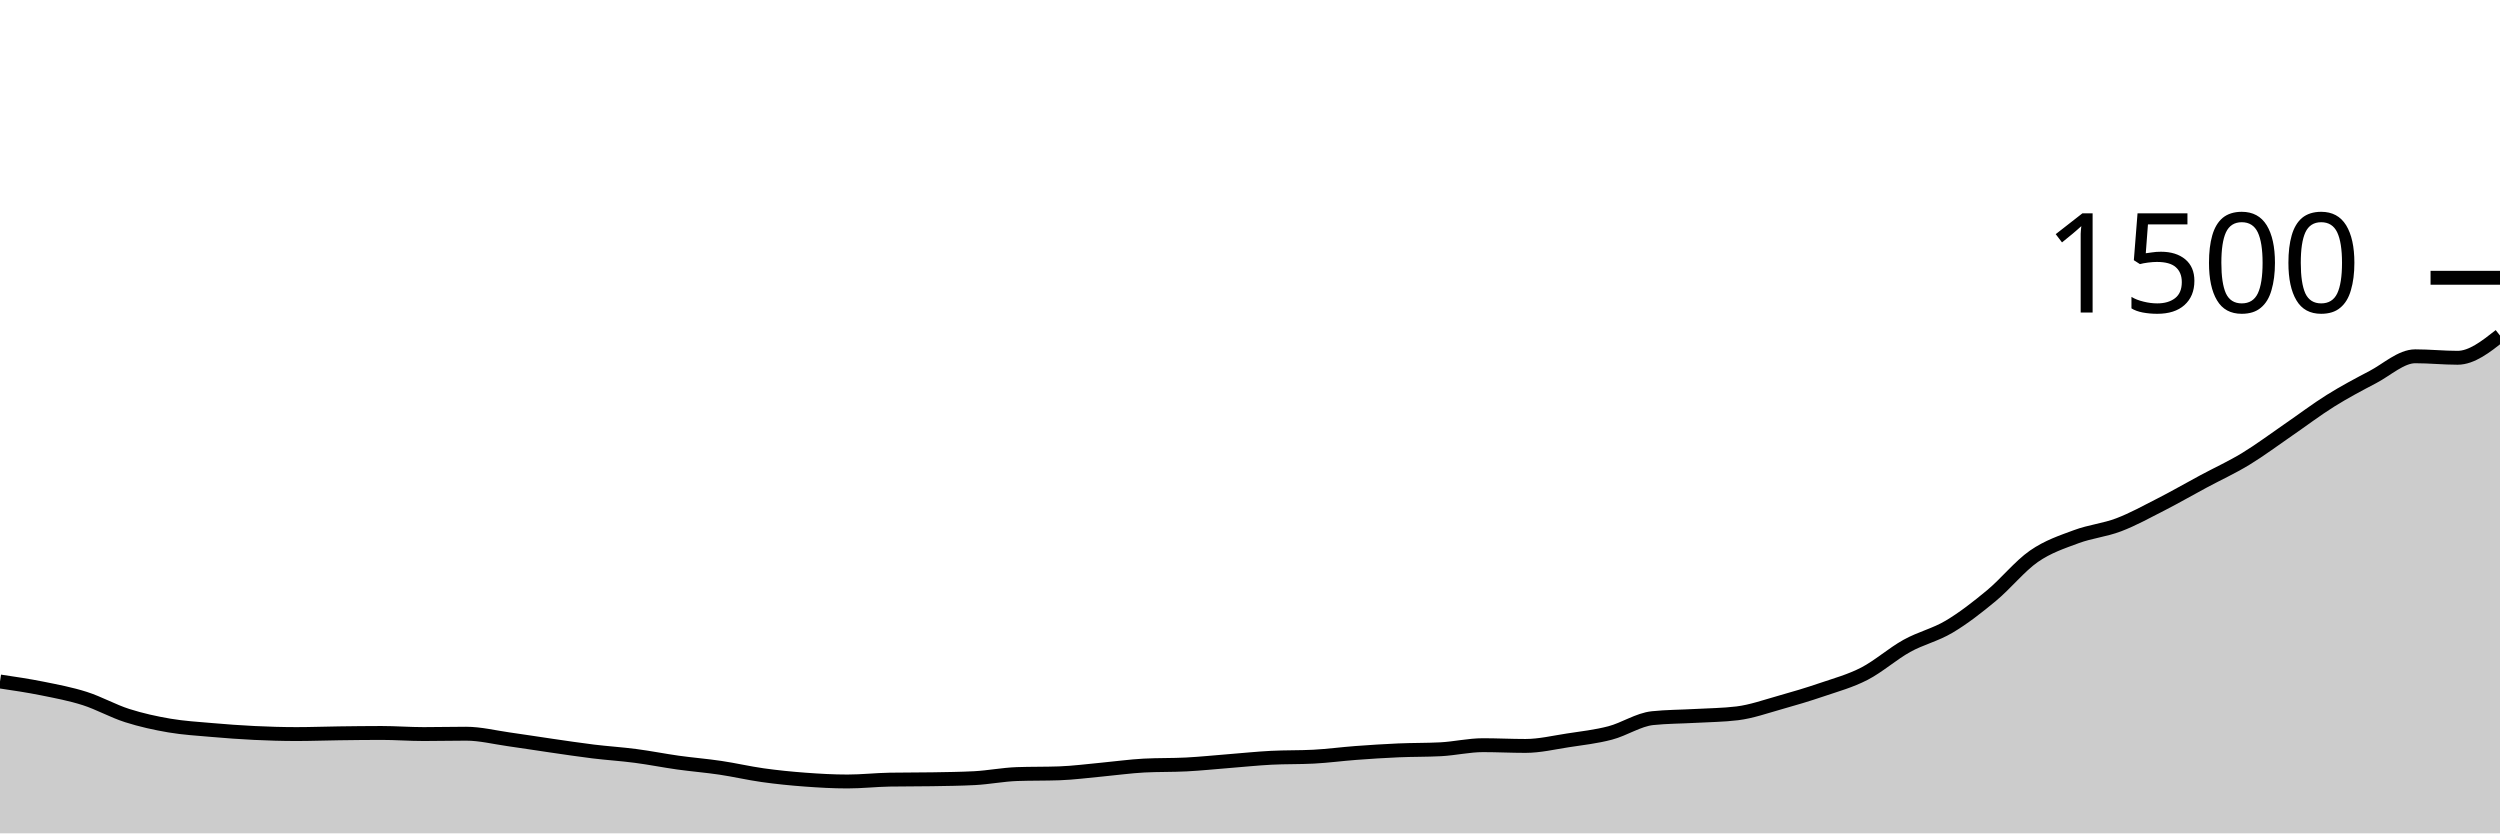
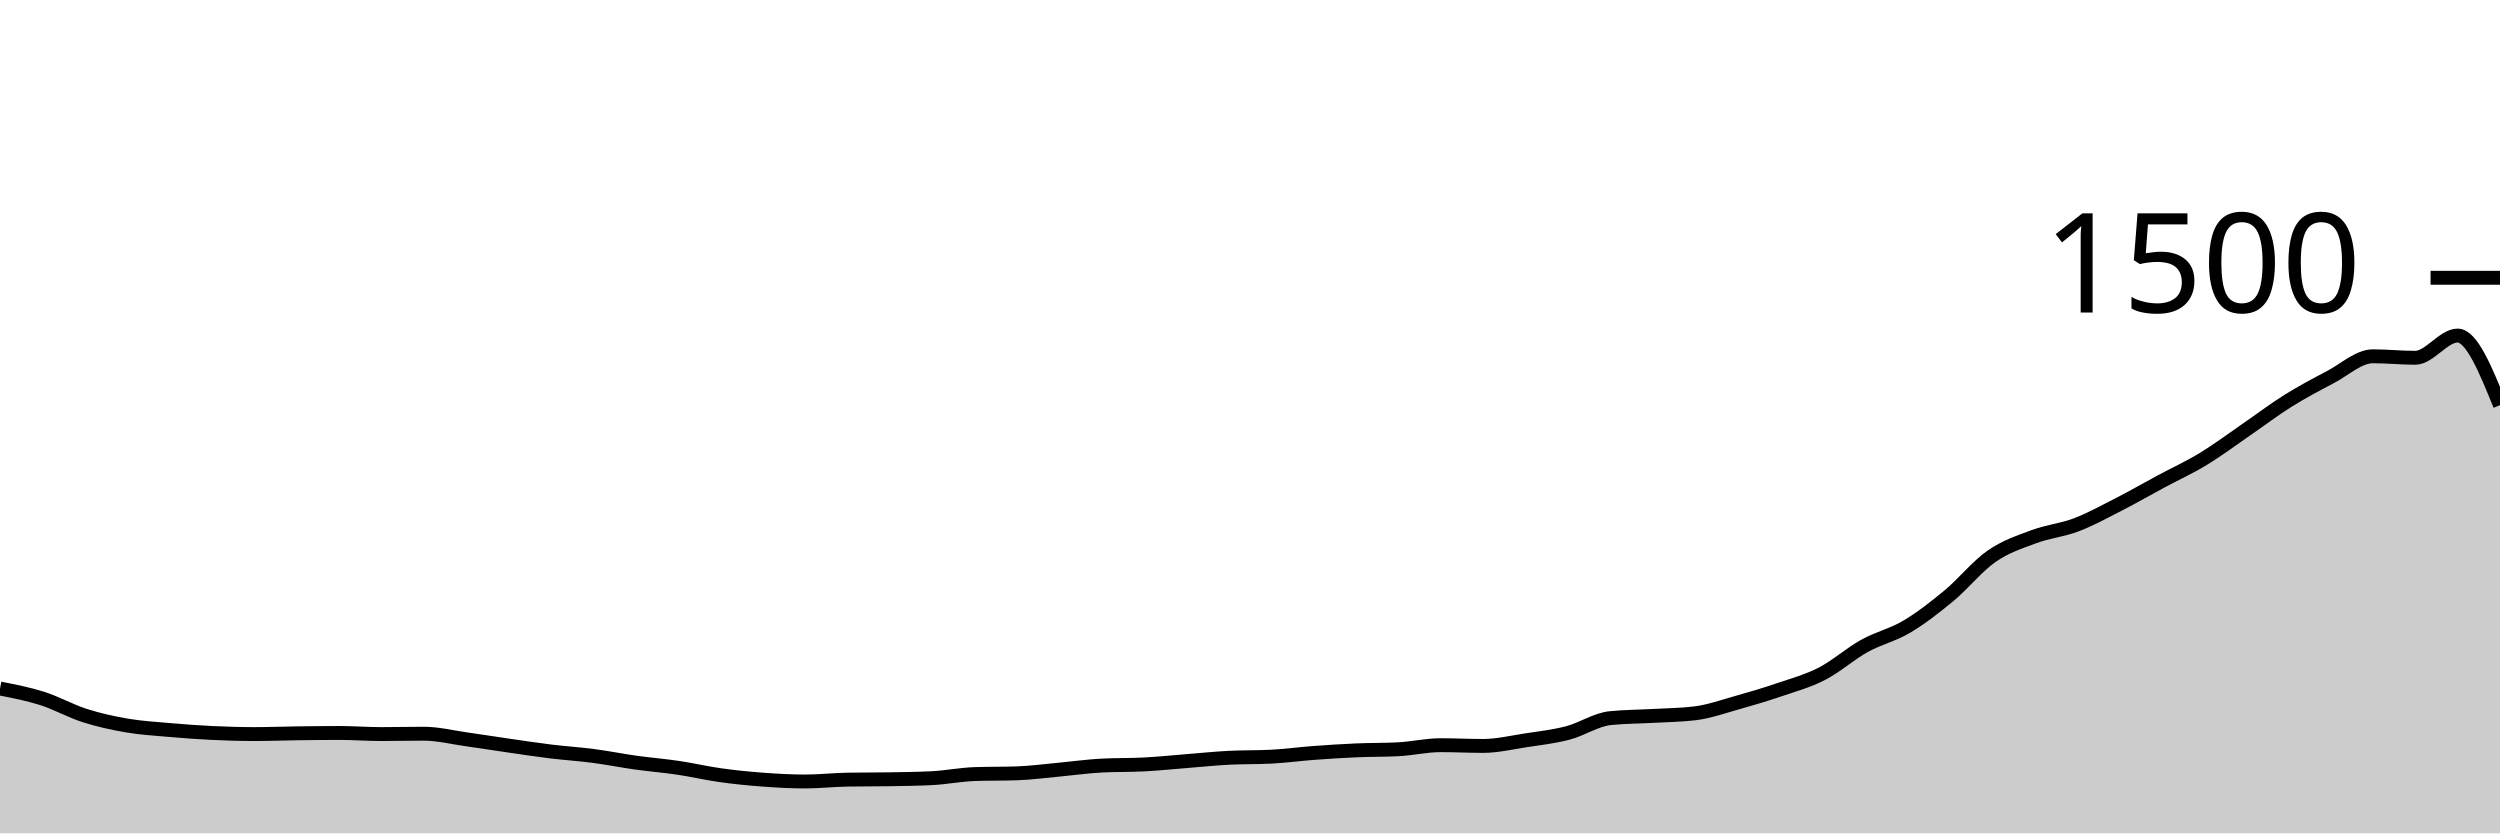
<svg xmlns="http://www.w3.org/2000/svg" viewBox="0 0 180 60">
  <g transform="translate(0,20)">
-     <path class="area" fill="rgba(0, 0, 0, 0.2)" d="M0,29.067C1.017,29.218,2.034,29.369,3.051,29.573C4.068,29.778,5.085,29.969,6.102,30.293C7.119,30.618,8.136,31.196,9.153,31.52C10.169,31.844,11.186,32.067,12.203,32.24C13.22,32.413,14.237,32.471,15.254,32.56C16.271,32.649,17.288,32.724,18.305,32.773C19.322,32.822,20.339,32.853,21.356,32.853C22.373,32.853,23.39,32.813,24.407,32.8C25.424,32.787,26.441,32.773,27.458,32.773C28.475,32.773,29.492,32.853,30.508,32.853C31.525,32.853,32.542,32.827,33.559,32.827C34.576,32.827,35.593,33.084,36.61,33.227C37.627,33.369,38.644,33.533,39.661,33.68C40.678,33.827,41.695,33.982,42.712,34.107C43.729,34.231,44.746,34.293,45.763,34.427C46.78,34.56,47.797,34.764,48.814,34.907C49.831,35.049,50.847,35.129,51.864,35.28C52.881,35.431,53.898,35.671,54.915,35.813C55.932,35.956,56.949,36.058,57.966,36.133C58.983,36.209,60,36.267,61.017,36.267C62.034,36.267,63.051,36.151,64.068,36.133C65.085,36.116,66.102,36.124,67.119,36.107C68.136,36.089,69.153,36.08,70.169,36.027C71.186,35.973,72.203,35.769,73.22,35.733C74.237,35.698,75.254,35.716,76.271,35.68C77.288,35.644,78.305,35.507,79.322,35.413C80.339,35.32,81.356,35.173,82.373,35.12C83.39,35.067,84.407,35.093,85.424,35.04C86.441,34.987,87.458,34.88,88.475,34.8C89.492,34.72,90.508,34.613,91.525,34.56C92.542,34.507,93.559,34.533,94.576,34.48C95.593,34.427,96.61,34.289,97.627,34.213C98.644,34.138,99.661,34.071,100.678,34.027C101.695,33.982,102.712,34,103.729,33.947C104.746,33.893,105.763,33.653,106.78,33.653C107.797,33.653,108.814,33.707,109.831,33.707C110.847,33.707,111.864,33.462,112.881,33.307C113.898,33.151,114.915,33.04,115.932,32.773C116.949,32.507,117.966,31.813,118.983,31.707C120,31.6,121.017,31.604,122.034,31.547C123.051,31.489,124.068,31.484,125.085,31.36C126.102,31.236,127.119,30.871,128.136,30.587C129.153,30.302,130.169,30,131.186,29.653C132.203,29.307,133.22,29.031,134.237,28.507C135.254,27.982,136.271,27.071,137.288,26.507C138.305,25.942,139.322,25.724,140.339,25.12C141.356,24.516,142.373,23.724,143.39,22.88C144.407,22.036,145.424,20.76,146.441,20.053C147.458,19.347,148.475,19.018,149.492,18.64C150.508,18.262,151.525,18.173,152.542,17.787C153.559,17.4,154.576,16.84,155.593,16.32C156.61,15.8,157.627,15.213,158.644,14.667C159.661,14.12,160.678,13.658,161.695,13.04C162.712,12.422,163.729,11.658,164.746,10.96C165.763,10.262,166.78,9.489,167.797,8.853C168.814,8.218,169.831,7.68,170.847,7.147C171.864,6.613,172.881,5.653,173.898,5.653C174.915,5.653,175.932,5.76,176.949,5.76C177.966,5.76,178.983,4.96,180,4.16L180,40C178.983,40,177.966,40,176.949,40C175.932,40,174.915,40,173.898,40C172.881,40,171.864,40,170.847,40C169.831,40,168.814,40,167.797,40C166.78,40,165.763,40,164.746,40C163.729,40,162.712,40,161.695,40C160.678,40,159.661,40,158.644,40C157.627,40,156.61,40,155.593,40C154.576,40,153.559,40,152.542,40C151.525,40,150.508,40,149.492,40C148.475,40,147.458,40,146.441,40C145.424,40,144.407,40,143.39,40C142.373,40,141.356,40,140.339,40C139.322,40,138.305,40,137.288,40C136.271,40,135.254,40,134.237,40C133.22,40,132.203,40,131.186,40C130.169,40,129.153,40,128.136,40C127.119,40,126.102,40,125.085,40C124.068,40,123.051,40,122.034,40C121.017,40,120,40,118.983,40C117.966,40,116.949,40,115.932,40C114.915,40,113.898,40,112.881,40C111.864,40,110.847,40,109.831,40C108.814,40,107.797,40,106.78,40C105.763,40,104.746,40,103.729,40C102.712,40,101.695,40,100.678,40C99.661,40,98.644,40,97.627,40C96.61,40,95.593,40,94.576,40C93.559,40,92.542,40,91.525,40C90.508,40,89.492,40,88.475,40C87.458,40,86.441,40,85.424,40C84.407,40,83.39,40,82.373,40C81.356,40,80.339,40,79.322,40C78.305,40,77.288,40,76.271,40C75.254,40,74.237,40,73.22,40C72.203,40,71.186,40,70.169,40C69.153,40,68.136,40,67.119,40C66.102,40,65.085,40,64.068,40C63.051,40,62.034,40,61.017,40C60,40,58.983,40,57.966,40C56.949,40,55.932,40,54.915,40C53.898,40,52.881,40,51.864,40C50.847,40,49.831,40,48.814,40C47.797,40,46.78,40,45.763,40C44.746,40,43.729,40,42.712,40C41.695,40,40.678,40,39.661,40C38.644,40,37.627,40,36.61,40C35.593,40,34.576,40,33.559,40C32.542,40,31.525,40,30.508,40C29.492,40,28.475,40,27.458,40C26.441,40,25.424,40,24.407,40C23.39,40,22.373,40,21.356,40C20.339,40,19.322,40,18.305,40C17.288,40,16.271,40,15.254,40C14.237,40,13.22,40,12.203,40C11.186,40,10.169,40,9.153,40C8.136,40,7.119,40,6.102,40C5.085,40,4.068,40,3.051,40C2.034,40,1.017,40,0,40Z" />
-     <path class="line" stroke="black" fill="none" d="M0,29.067C1.017,29.218,2.034,29.369,3.051,29.573C4.068,29.778,5.085,29.969,6.102,30.293C7.119,30.618,8.136,31.196,9.153,31.52C10.169,31.844,11.186,32.067,12.203,32.24C13.22,32.413,14.237,32.471,15.254,32.56C16.271,32.649,17.288,32.724,18.305,32.773C19.322,32.822,20.339,32.853,21.356,32.853C22.373,32.853,23.39,32.813,24.407,32.8C25.424,32.787,26.441,32.773,27.458,32.773C28.475,32.773,29.492,32.853,30.508,32.853C31.525,32.853,32.542,32.827,33.559,32.827C34.576,32.827,35.593,33.084,36.61,33.227C37.627,33.369,38.644,33.533,39.661,33.68C40.678,33.827,41.695,33.982,42.712,34.107C43.729,34.231,44.746,34.293,45.763,34.427C46.78,34.56,47.797,34.764,48.814,34.907C49.831,35.049,50.847,35.129,51.864,35.28C52.881,35.431,53.898,35.671,54.915,35.813C55.932,35.956,56.949,36.058,57.966,36.133C58.983,36.209,60,36.267,61.017,36.267C62.034,36.267,63.051,36.151,64.068,36.133C65.085,36.116,66.102,36.124,67.119,36.107C68.136,36.089,69.153,36.08,70.169,36.027C71.186,35.973,72.203,35.769,73.22,35.733C74.237,35.698,75.254,35.716,76.271,35.68C77.288,35.644,78.305,35.507,79.322,35.413C80.339,35.32,81.356,35.173,82.373,35.12C83.39,35.067,84.407,35.093,85.424,35.04C86.441,34.987,87.458,34.88,88.475,34.8C89.492,34.72,90.508,34.613,91.525,34.56C92.542,34.507,93.559,34.533,94.576,34.48C95.593,34.427,96.61,34.289,97.627,34.213C98.644,34.138,99.661,34.071,100.678,34.027C101.695,33.982,102.712,34,103.729,33.947C104.746,33.893,105.763,33.653,106.78,33.653C107.797,33.653,108.814,33.707,109.831,33.707C110.847,33.707,111.864,33.462,112.881,33.307C113.898,33.151,114.915,33.04,115.932,32.773C116.949,32.507,117.966,31.813,118.983,31.707C120,31.6,121.017,31.604,122.034,31.547C123.051,31.489,124.068,31.484,125.085,31.36C126.102,31.236,127.119,30.871,128.136,30.587C129.153,30.302,130.169,30,131.186,29.653C132.203,29.307,133.22,29.031,134.237,28.507C135.254,27.982,136.271,27.071,137.288,26.507C138.305,25.942,139.322,25.724,140.339,25.12C141.356,24.516,142.373,23.724,143.39,22.88C144.407,22.036,145.424,20.76,146.441,20.053C147.458,19.347,148.475,19.018,149.492,18.64C150.508,18.262,151.525,18.173,152.542,17.787C153.559,17.4,154.576,16.84,155.593,16.32C156.61,15.8,157.627,15.213,158.644,14.667C159.661,14.12,160.678,13.658,161.695,13.04C162.712,12.422,163.729,11.658,164.746,10.96C165.763,10.262,166.78,9.489,167.797,8.853C168.814,8.218,169.831,7.68,170.847,7.147C171.864,6.613,172.881,5.653,173.898,5.653C174.915,5.653,175.932,5.76,176.949,5.76C177.966,5.76,178.983,4.96,180,4.16" />
+     <path class="area" fill="rgba(0, 0, 0, 0.2)" d="M0,29.573C1.017,29.771,2.034,29.969,3.051,30.293C4.068,30.618,5.085,31.196,6.102,31.52C7.119,31.844,8.136,32.067,9.153,32.24C10.169,32.413,11.186,32.471,12.203,32.56C13.22,32.649,14.237,32.724,15.254,32.773C16.271,32.822,17.288,32.853,18.305,32.853C19.322,32.853,20.339,32.813,21.356,32.8C22.373,32.787,23.39,32.773,24.407,32.773C25.424,32.773,26.441,32.853,27.458,32.853C28.475,32.853,29.492,32.827,30.508,32.827C31.525,32.827,32.542,33.084,33.559,33.227C34.576,33.369,35.593,33.533,36.61,33.68C37.627,33.827,38.644,33.982,39.661,34.107C40.678,34.231,41.695,34.293,42.712,34.427C43.729,34.56,44.746,34.764,45.763,34.907C46.78,35.049,47.797,35.129,48.814,35.28C49.831,35.431,50.847,35.671,51.864,35.813C52.881,35.956,53.898,36.058,54.915,36.133C55.932,36.209,56.949,36.267,57.966,36.267C58.983,36.267,60,36.151,61.017,36.133C62.034,36.116,63.051,36.124,64.068,36.107C65.085,36.089,66.102,36.08,67.119,36.027C68.136,35.973,69.153,35.769,70.169,35.733C71.186,35.698,72.203,35.716,73.22,35.68C74.237,35.644,75.254,35.507,76.271,35.413C77.288,35.32,78.305,35.173,79.322,35.12C80.339,35.067,81.356,35.093,82.373,35.04C83.39,34.987,84.407,34.88,85.424,34.8C86.441,34.72,87.458,34.613,88.475,34.56C89.492,34.507,90.508,34.533,91.525,34.48C92.542,34.427,93.559,34.289,94.576,34.213C95.593,34.138,96.61,34.071,97.627,34.027C98.644,33.982,99.661,34,100.678,33.947C101.695,33.893,102.712,33.653,103.729,33.653C104.746,33.653,105.763,33.707,106.78,33.707C107.797,33.707,108.814,33.462,109.831,33.307C110.847,33.151,111.864,33.04,112.881,32.773C113.898,32.507,114.915,31.813,115.932,31.707C116.949,31.6,117.966,31.604,118.983,31.547C120,31.489,121.017,31.484,122.034,31.36C123.051,31.236,124.068,30.871,125.085,30.587C126.102,30.302,127.119,30,128.136,29.653C129.153,29.307,130.169,29.031,131.186,28.507C132.203,27.982,133.22,27.071,134.237,26.507C135.254,25.942,136.271,25.724,137.288,25.12C138.305,24.516,139.322,23.724,140.339,22.88C141.356,22.036,142.373,20.76,143.39,20.053C144.407,19.347,145.424,19.018,146.441,18.64C147.458,18.262,148.475,18.173,149.492,17.787C150.508,17.4,151.525,16.84,152.542,16.32C153.559,15.8,154.576,15.213,155.593,14.667C156.61,14.12,157.627,13.658,158.644,13.04C159.661,12.422,160.678,11.658,161.695,10.96C162.712,10.262,163.729,9.489,164.746,8.853C165.763,8.218,166.78,7.68,167.797,7.147C168.814,6.613,169.831,5.653,170.847,5.653C171.864,5.653,172.881,5.76,173.898,5.76C174.915,5.76,175.932,4.16,176.949,4.16C177.966,4.16,178.983,6.667,180,9.173L180,40C178.983,40,177.966,40,176.949,40C175.932,40,174.915,40,173.898,40C172.881,40,171.864,40,170.847,40C169.831,40,168.814,40,167.797,40C166.78,40,165.763,40,164.746,40C163.729,40,162.712,40,161.695,40C160.678,40,159.661,40,158.644,40C157.627,40,156.61,40,155.593,40C154.576,40,153.559,40,152.542,40C151.525,40,150.508,40,149.492,40C148.475,40,147.458,40,146.441,40C145.424,40,144.407,40,143.39,40C142.373,40,141.356,40,140.339,40C139.322,40,138.305,40,137.288,40C136.271,40,135.254,40,134.237,40C133.22,40,132.203,40,131.186,40C130.169,40,129.153,40,128.136,40C127.119,40,126.102,40,125.085,40C124.068,40,123.051,40,122.034,40C121.017,40,120,40,118.983,40C117.966,40,116.949,40,115.932,40C114.915,40,113.898,40,112.881,40C111.864,40,110.847,40,109.831,40C108.814,40,107.797,40,106.78,40C105.763,40,104.746,40,103.729,40C102.712,40,101.695,40,100.678,40C99.661,40,98.644,40,97.627,40C96.61,40,95.593,40,94.576,40C93.559,40,92.542,40,91.525,40C90.508,40,89.492,40,88.475,40C87.458,40,86.441,40,85.424,40C84.407,40,83.39,40,82.373,40C81.356,40,80.339,40,79.322,40C78.305,40,77.288,40,76.271,40C75.254,40,74.237,40,73.22,40C72.203,40,71.186,40,70.169,40C69.153,40,68.136,40,67.119,40C66.102,40,65.085,40,64.068,40C63.051,40,62.034,40,61.017,40C60,40,58.983,40,57.966,40C56.949,40,55.932,40,54.915,40C53.898,40,52.881,40,51.864,40C50.847,40,49.831,40,48.814,40C47.797,40,46.78,40,45.763,40C44.746,40,43.729,40,42.712,40C41.695,40,40.678,40,39.661,40C38.644,40,37.627,40,36.61,40C35.593,40,34.576,40,33.559,40C32.542,40,31.525,40,30.508,40C29.492,40,28.475,40,27.458,40C26.441,40,25.424,40,24.407,40C23.39,40,22.373,40,21.356,40C20.339,40,19.322,40,18.305,40C17.288,40,16.271,40,15.254,40C14.237,40,13.22,40,12.203,40C11.186,40,10.169,40,9.153,40C8.136,40,7.119,40,6.102,40C5.085,40,4.068,40,3.051,40C2.034,40,1.017,40,0,40Z" />
+     <path class="line" stroke="black" fill="none" d="M0,29.573C1.017,29.771,2.034,29.969,3.051,30.293C4.068,30.618,5.085,31.196,6.102,31.52C7.119,31.844,8.136,32.067,9.153,32.24C10.169,32.413,11.186,32.471,12.203,32.56C13.22,32.649,14.237,32.724,15.254,32.773C16.271,32.822,17.288,32.853,18.305,32.853C19.322,32.853,20.339,32.813,21.356,32.8C22.373,32.787,23.39,32.773,24.407,32.773C25.424,32.773,26.441,32.853,27.458,32.853C28.475,32.853,29.492,32.827,30.508,32.827C31.525,32.827,32.542,33.084,33.559,33.227C34.576,33.369,35.593,33.533,36.61,33.68C37.627,33.827,38.644,33.982,39.661,34.107C40.678,34.231,41.695,34.293,42.712,34.427C43.729,34.56,44.746,34.764,45.763,34.907C46.78,35.049,47.797,35.129,48.814,35.28C49.831,35.431,50.847,35.671,51.864,35.813C52.881,35.956,53.898,36.058,54.915,36.133C55.932,36.209,56.949,36.267,57.966,36.267C58.983,36.267,60,36.151,61.017,36.133C62.034,36.116,63.051,36.124,64.068,36.107C65.085,36.089,66.102,36.08,67.119,36.027C68.136,35.973,69.153,35.769,70.169,35.733C71.186,35.698,72.203,35.716,73.22,35.68C74.237,35.644,75.254,35.507,76.271,35.413C77.288,35.32,78.305,35.173,79.322,35.12C80.339,35.067,81.356,35.093,82.373,35.04C83.39,34.987,84.407,34.88,85.424,34.8C86.441,34.72,87.458,34.613,88.475,34.56C89.492,34.507,90.508,34.533,91.525,34.48C92.542,34.427,93.559,34.289,94.576,34.213C95.593,34.138,96.61,34.071,97.627,34.027C98.644,33.982,99.661,34,100.678,33.947C101.695,33.893,102.712,33.653,103.729,33.653C104.746,33.653,105.763,33.707,106.78,33.707C107.797,33.707,108.814,33.462,109.831,33.307C110.847,33.151,111.864,33.04,112.881,32.773C113.898,32.507,114.915,31.813,115.932,31.707C116.949,31.6,117.966,31.604,118.983,31.547C120,31.489,121.017,31.484,122.034,31.36C123.051,31.236,124.068,30.871,125.085,30.587C126.102,30.302,127.119,30,128.136,29.653C129.153,29.307,130.169,29.031,131.186,28.507C132.203,27.982,133.22,27.071,134.237,26.507C135.254,25.942,136.271,25.724,137.288,25.12C138.305,24.516,139.322,23.724,140.339,22.88C141.356,22.036,142.373,20.76,143.39,20.053C144.407,19.347,145.424,19.018,146.441,18.64C147.458,18.262,148.475,18.173,149.492,17.787C150.508,17.4,151.525,16.84,152.542,16.32C153.559,15.8,154.576,15.213,155.593,14.667C156.61,14.12,157.627,13.658,158.644,13.04C159.661,12.422,160.678,11.658,161.695,10.96C162.712,10.262,163.729,9.489,164.746,8.853C165.763,8.218,166.78,7.68,167.797,7.147C168.814,6.613,169.831,5.653,170.847,5.653C171.864,5.653,172.881,5.76,173.898,5.76C174.915,5.76,175.932,4.16,176.949,4.16C177.966,4.16,178.983,6.667,180,9.173" />
    <path class="axis-ceiling" stroke-width="1" stroke="black" fill="none" d="M175,0L180,0" />
    <text class="axis-ceiling-label" font-family="sans-serif" text-anchor="end" font-size="10px" x="170" y="2.5">1500</text>
  </g>
</svg>
